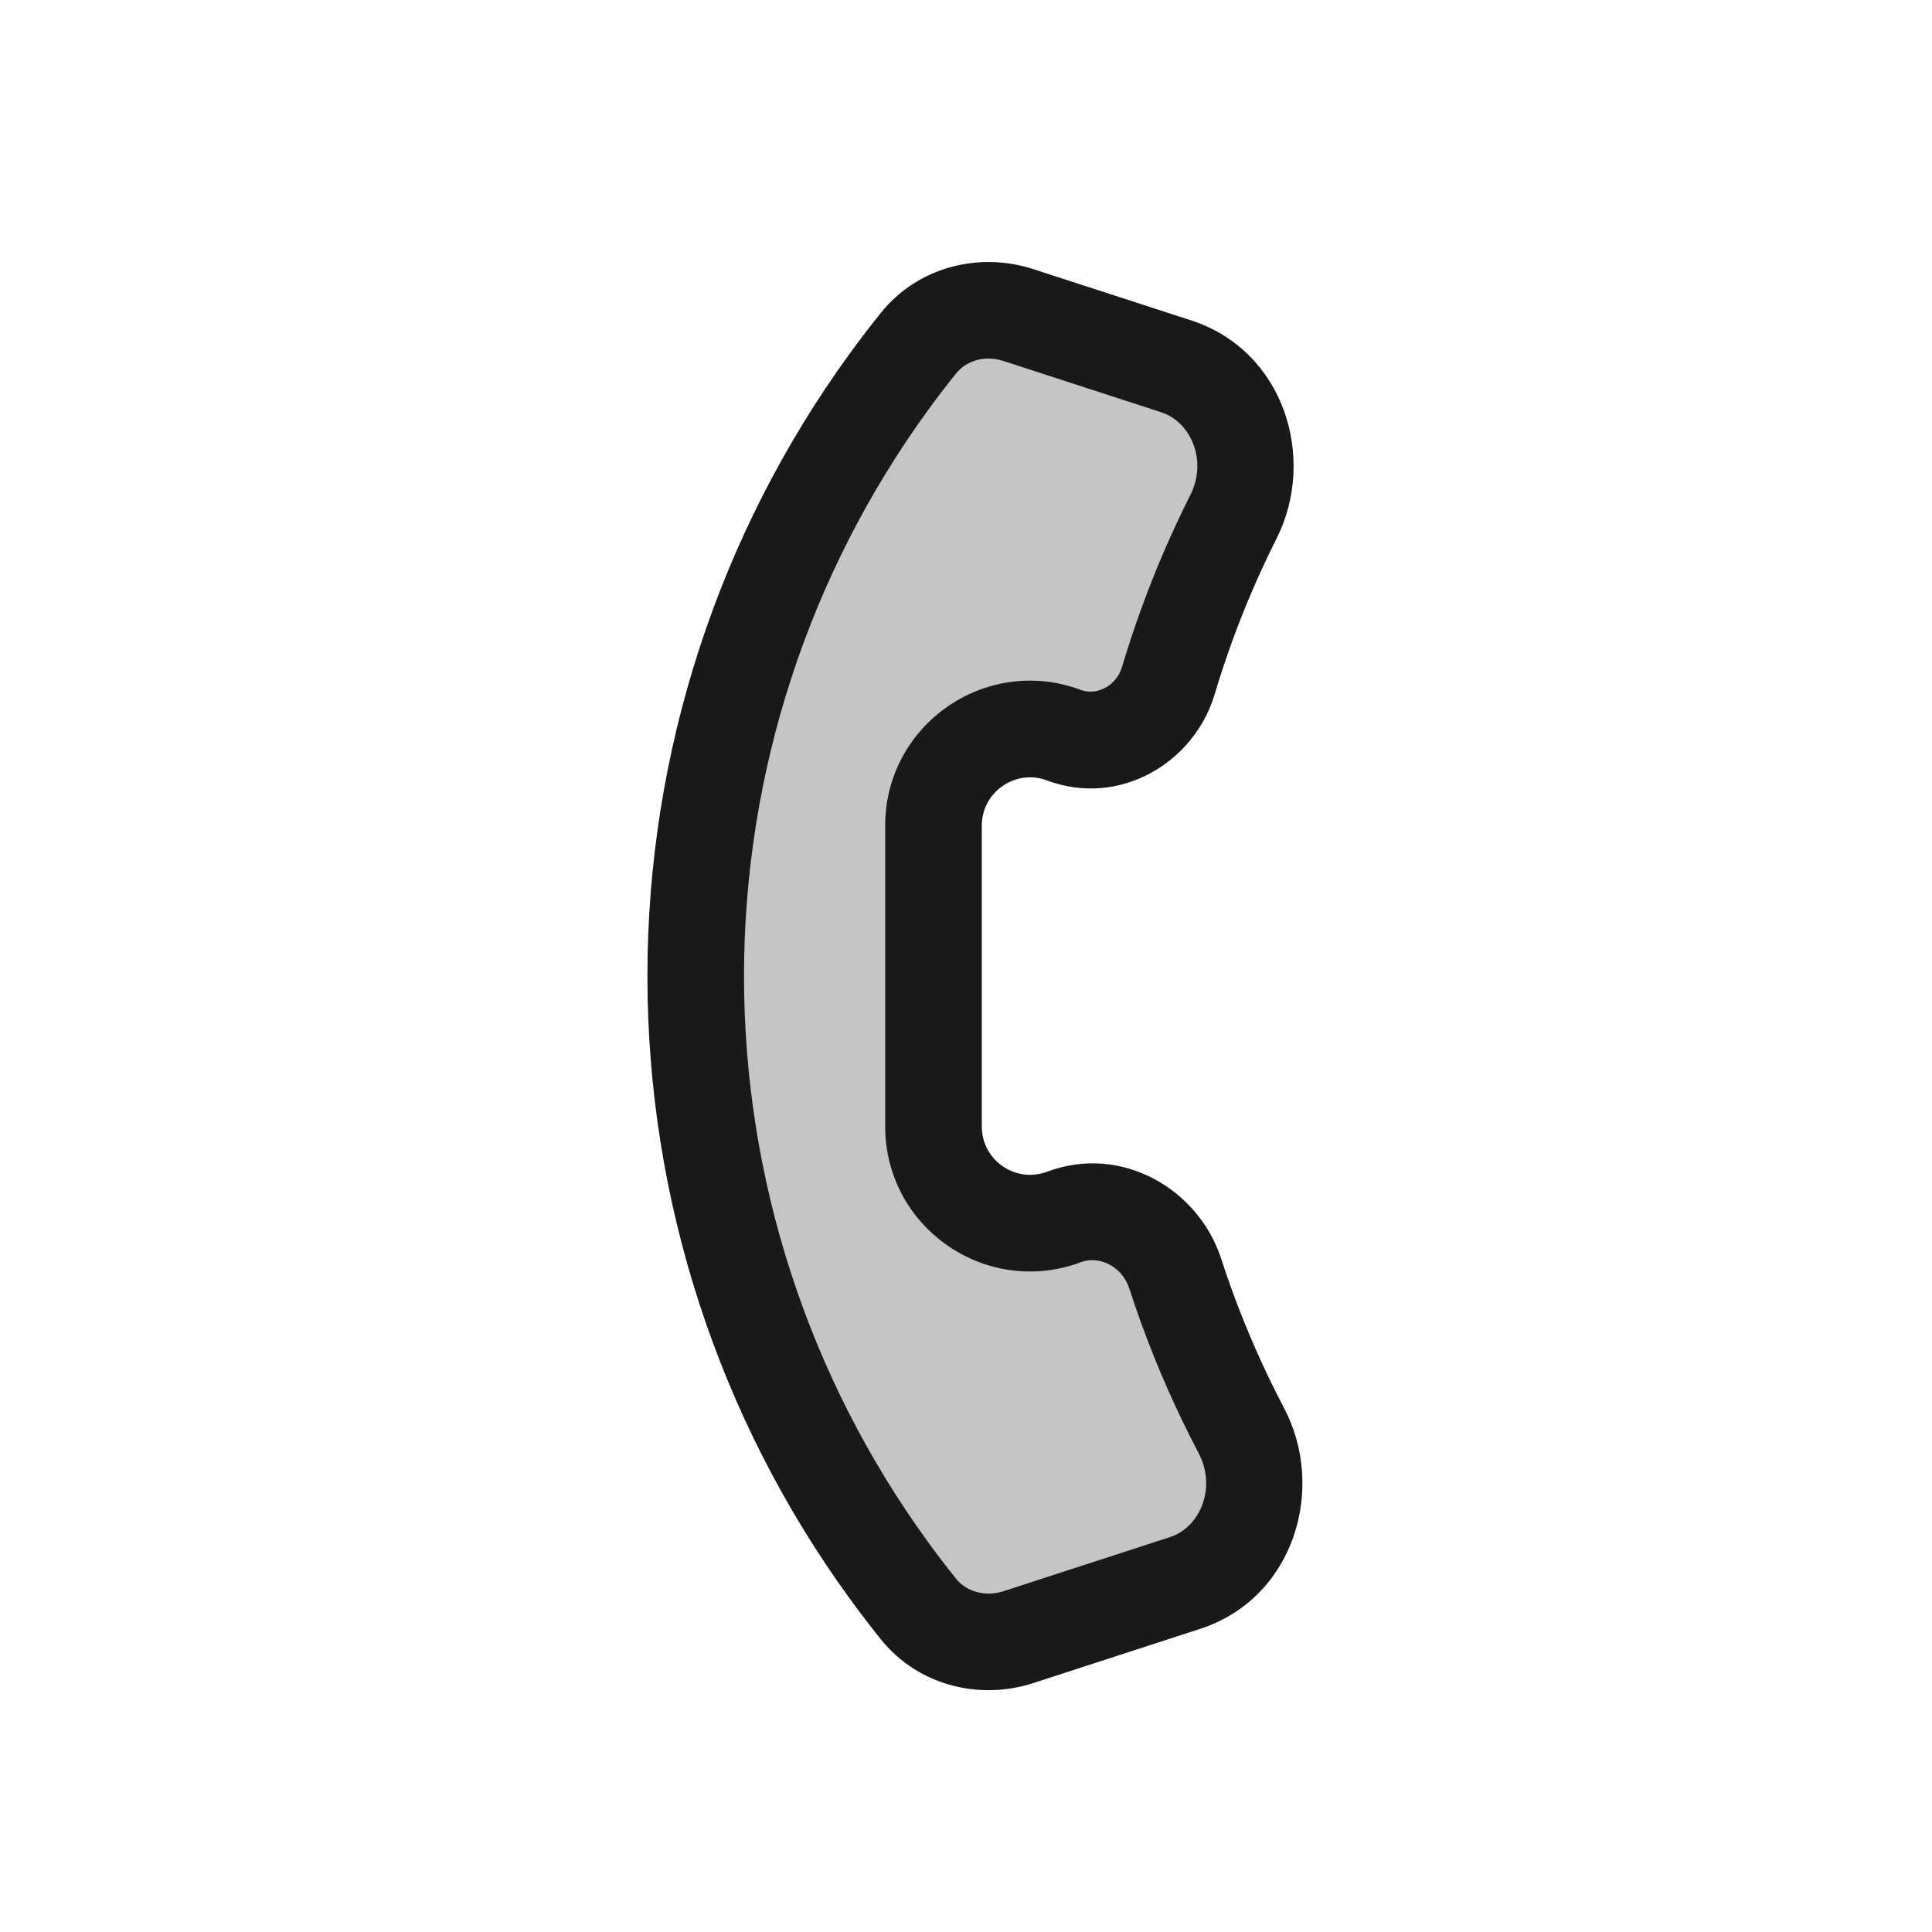
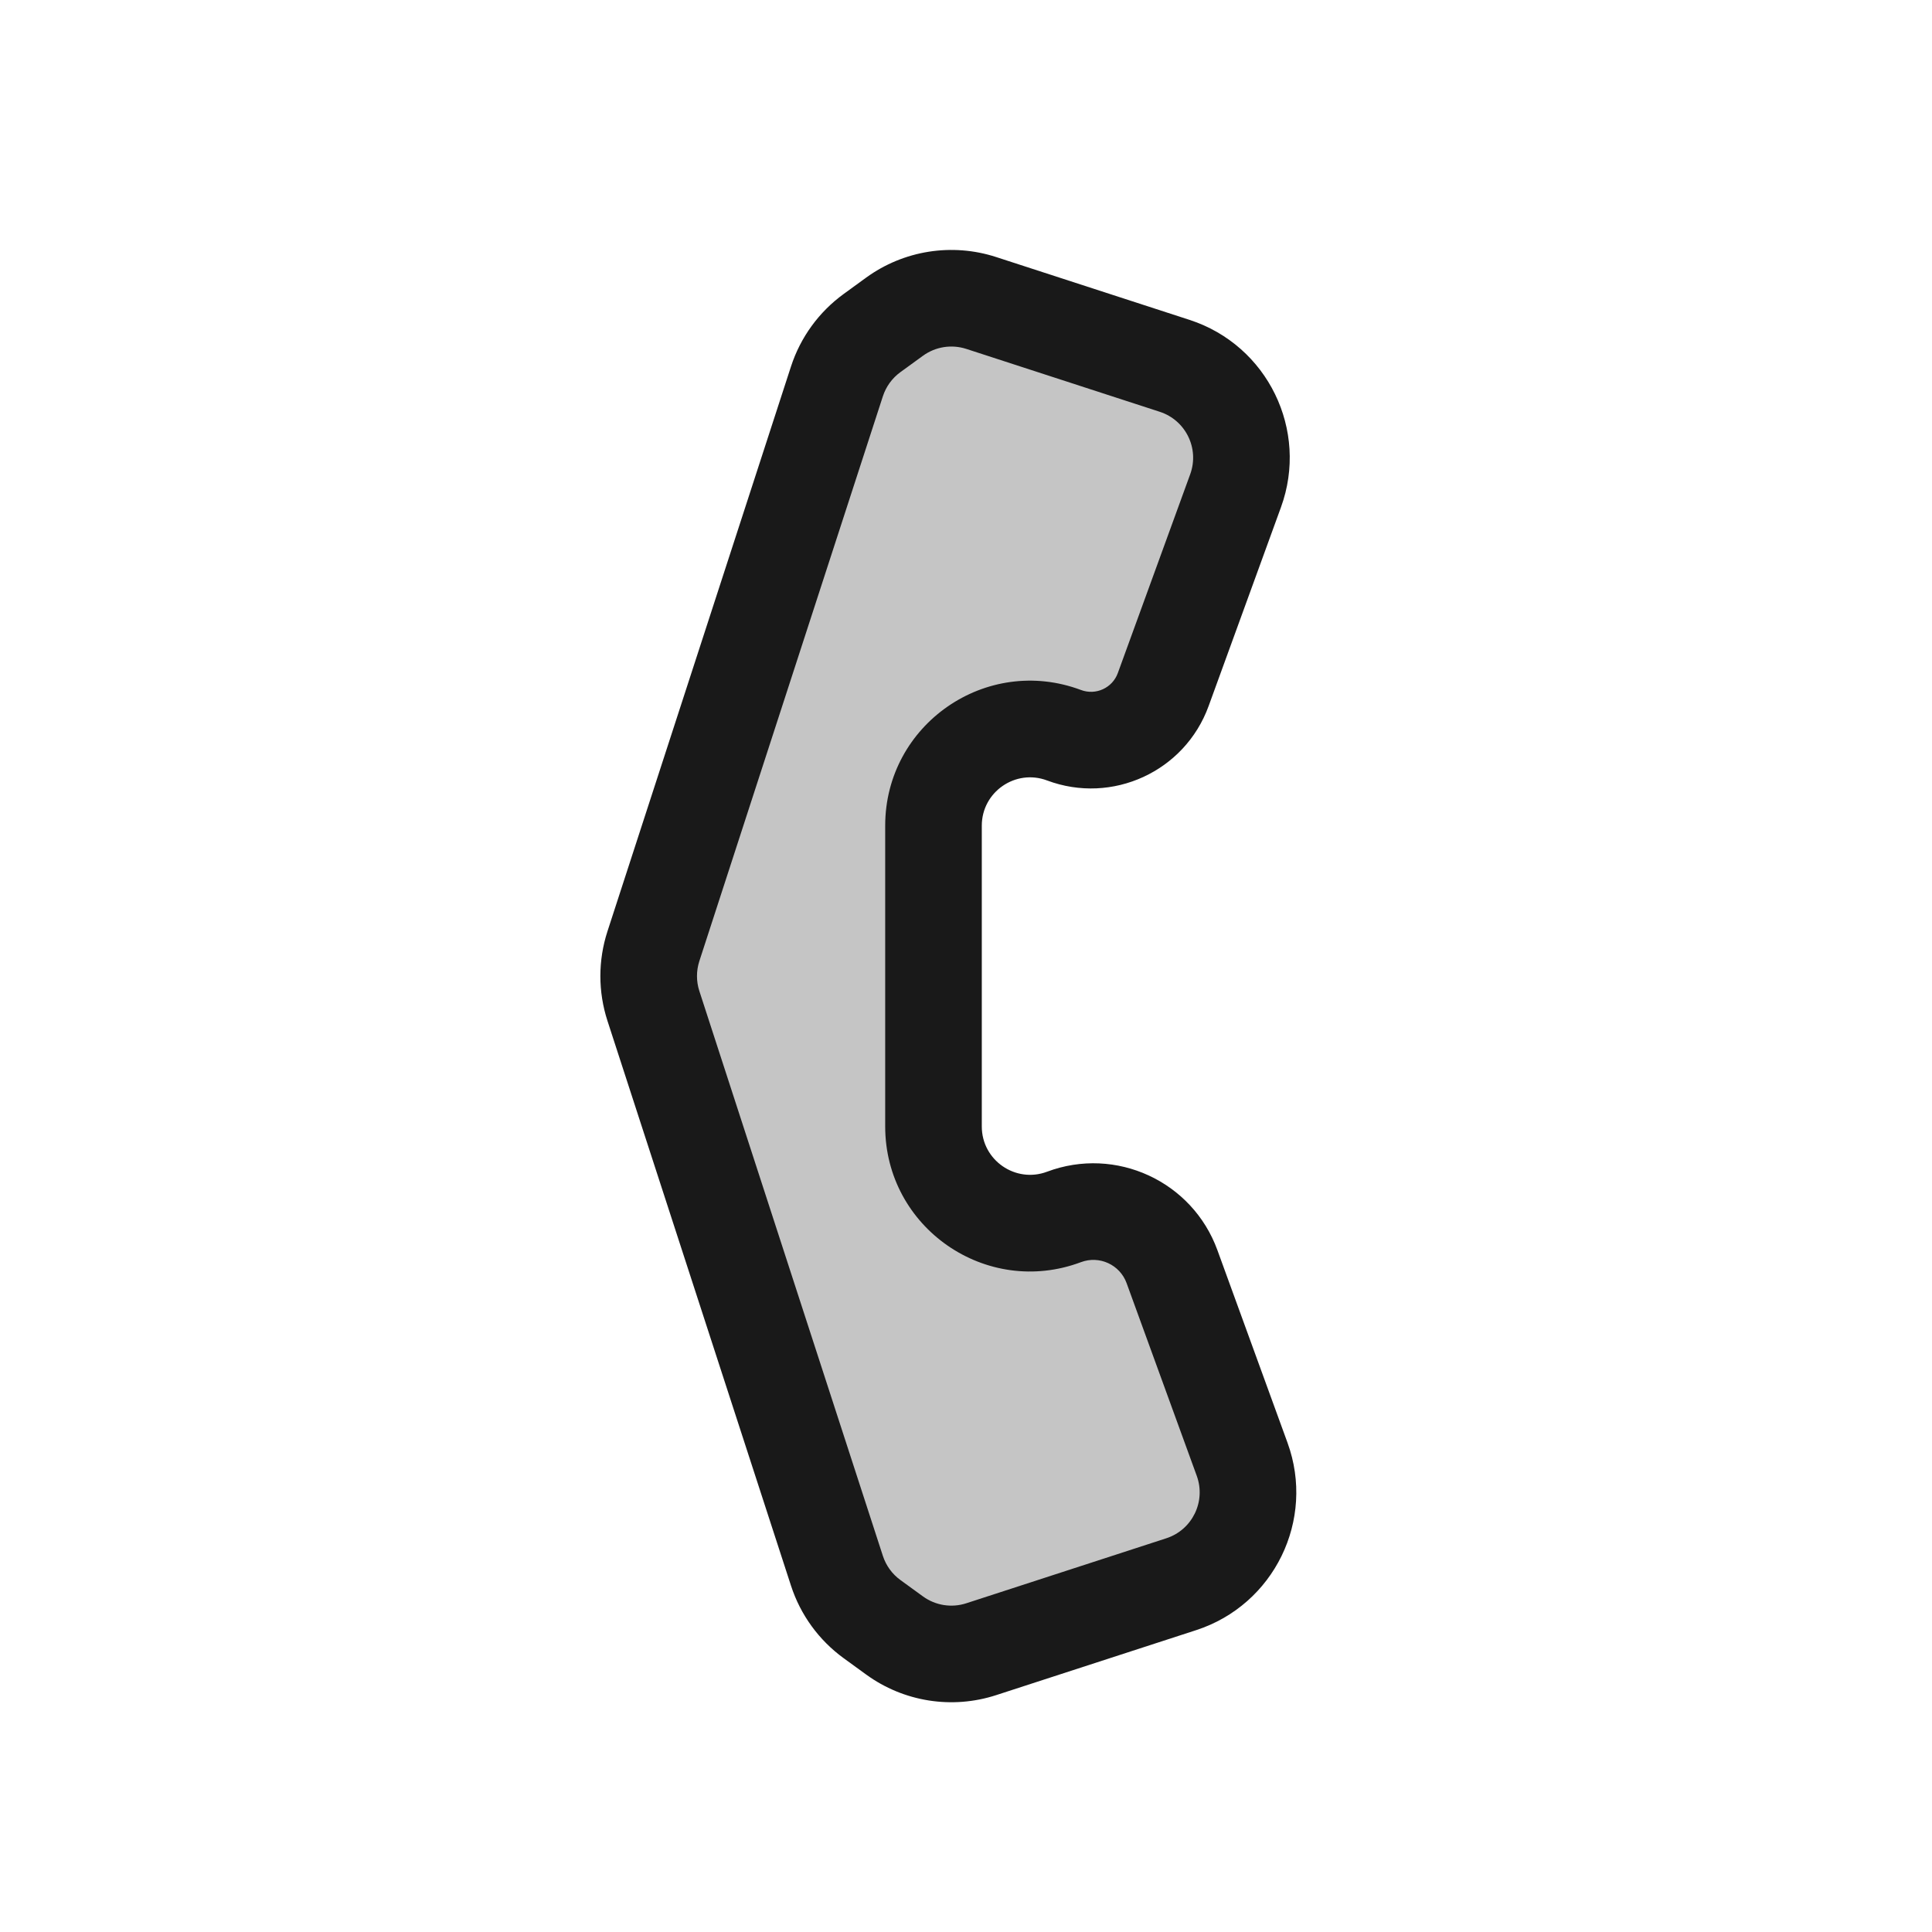
<svg viewBox="0 0 80 80" fill="none">
  <g opacity="0.9">
-     <path fill-rule="evenodd" clip-rule="evenodd" d="M42.167 67.791C40.672 68.276 39.017 67.852 38.033 66.627C37.61 66.1 37.199 65.562 36.8 65.014C31.606 57.865 28.808 49.254 28.808 40.417C28.808 31.58 31.606 22.97 36.8 15.82C37.198 15.272 37.609 14.735 38.032 14.209C39.016 12.983 40.671 12.559 42.166 13.045L48.708 15.171C51.24 15.993 52.273 19.02 51.075 21.397C50.349 22.84 49.704 24.329 49.147 25.86C48.868 26.627 48.612 27.4 48.38 28.178C47.83 30.021 45.859 31.119 44.059 30.444C41.444 29.463 38.654 31.396 38.654 34.189V34.417V46.417V46.645C38.654 49.438 41.444 51.371 44.059 50.391C45.959 49.678 48.041 50.815 48.666 52.745C48.818 53.213 48.978 53.679 49.147 54.142C49.786 55.899 50.541 57.602 51.403 59.241C52.657 61.627 51.636 64.714 49.072 65.547L42.167 67.791Z" fill="currentColor" fill-opacity="0.25" />
-     <path d="M36.8 65.014L38.418 63.838L38.418 63.838L36.8 65.014ZM36.8 15.82L35.182 14.645V14.645L36.8 15.82ZM49.147 25.86L51.026 26.544L49.147 25.86ZM49.147 54.142L51.026 53.458L49.147 54.142ZM48.38 28.178L50.296 28.75L48.38 28.178ZM42.166 13.045L41.548 14.947L42.166 13.045ZM51.403 59.241L49.632 60.171L51.403 59.241ZM49.072 65.547L49.691 67.449L49.072 65.547ZM38.033 66.627L36.474 67.88L38.033 66.627ZM39.592 65.374C39.189 64.873 38.797 64.361 38.418 63.838L35.182 66.19C35.599 66.764 36.03 67.328 36.474 67.88L39.592 65.374ZM38.418 63.838C33.472 57.031 30.808 48.832 30.808 40.417H26.808C26.808 49.677 29.739 58.699 35.182 66.19L38.418 63.838ZM30.808 40.417C30.808 32.002 33.472 23.804 38.418 16.996L35.182 14.645C29.739 22.136 26.808 31.158 26.808 40.417H30.808ZM38.418 16.996C38.797 16.474 39.188 15.962 39.591 15.461L36.473 12.956C36.03 13.508 35.599 14.071 35.182 14.645L38.418 16.996ZM49.326 13.268L42.784 11.143L41.548 14.947L48.09 17.073L49.326 13.268ZM49.289 20.498C48.527 22.009 47.852 23.571 47.268 25.176L51.026 26.544C51.556 25.087 52.17 23.67 52.861 22.297L49.289 20.498ZM47.268 25.176C46.975 25.98 46.707 26.79 46.463 27.606L50.296 28.75C50.517 28.009 50.761 27.274 51.026 26.544L47.268 25.176ZM44.761 28.571C40.839 27.1 36.654 30 36.654 34.189H40.654C40.654 32.793 42.049 31.826 43.357 32.317L44.761 28.571ZM36.654 34.189V34.417H40.654V34.189H36.654ZM36.654 34.417V46.417H40.654V34.417H36.654ZM36.654 46.417V46.645H40.654V46.417H36.654ZM36.654 46.645C36.654 50.834 40.839 53.734 44.761 52.263L43.357 48.518C42.049 49.008 40.654 48.042 40.654 46.645H36.654ZM46.764 53.361C46.923 53.852 47.091 54.34 47.268 54.826L51.026 53.458C50.866 53.017 50.713 52.574 50.569 52.128L46.764 53.361ZM47.268 54.826C47.938 56.668 48.729 58.453 49.632 60.171L53.173 58.31C52.353 56.75 51.635 55.13 51.026 53.458L47.268 54.826ZM42.785 69.693L49.691 67.449L48.455 63.645L41.549 65.889L42.785 69.693ZM46.463 27.606C46.211 28.453 45.368 28.799 44.761 28.571L43.357 32.317C46.35 33.439 49.449 31.589 50.296 28.75L46.463 27.606ZM44.761 52.263C45.481 51.993 46.452 52.398 46.764 53.361L50.569 52.128C49.63 49.231 46.437 47.363 43.357 48.518L44.761 52.263ZM39.591 15.461C40.011 14.939 40.774 14.695 41.548 14.947L42.784 11.143C40.568 10.423 38.022 11.028 36.473 12.956L39.591 15.461ZM49.632 60.171C50.395 61.623 49.671 63.25 48.455 63.645L49.691 67.449C53.602 66.178 54.919 61.631 53.173 58.31L49.632 60.171ZM48.09 17.073C49.293 17.463 50.016 19.055 49.289 20.498L52.861 22.297C54.53 18.985 53.188 14.523 49.326 13.268L48.09 17.073ZM36.474 67.88C38.023 69.808 40.569 70.413 42.785 69.693L41.549 65.889C40.775 66.14 40.012 65.897 39.592 65.374L36.474 67.88Z" fill="currentColor" />
+     <path fill-rule="evenodd" clip-rule="evenodd" d="M48.912 65.599C51.065 64.9 52.209 62.554 51.434 60.427L48.531 52.45C47.872 50.639 45.863 49.714 44.059 50.391C41.444 51.371 38.654 49.438 38.654 46.645V46.417V34.417V34.189C38.654 31.397 41.444 29.463 44.059 30.444C45.716 31.065 47.562 30.216 48.167 28.553L51.163 20.321C51.937 18.194 50.793 15.848 48.64 15.149L40.629 12.545C39.411 12.15 38.077 12.361 37.041 13.114L36.109 13.791C35.426 14.287 34.917 14.988 34.656 15.791L27.056 39.181C26.795 39.985 26.795 40.85 27.056 41.654L34.656 65.044C34.917 65.847 35.426 66.547 36.109 67.044L37.043 67.722C38.079 68.475 39.412 68.686 40.63 68.29L48.912 65.599Z" fill="currentColor" fill-opacity="0.25" />
+     <path d="M37.043 67.722L35.867 69.34L37.043 67.722ZM34.656 65.044L32.754 65.662L34.656 65.044ZM36.109 67.044L37.285 65.426L36.109 67.044ZM48.167 28.553L46.287 27.869L48.167 28.553ZM51.434 60.427L53.314 59.743L51.434 60.427ZM36.109 13.791L34.934 12.173L36.109 13.791ZM48.531 52.45L46.651 53.134L48.531 52.45ZM46.651 53.134L49.555 61.111L53.314 59.743L50.41 51.766L46.651 53.134ZM36.654 46.645C36.654 50.835 40.839 53.734 44.761 52.263L43.357 48.518C42.049 49.008 40.654 48.042 40.654 46.645H36.654ZM36.654 46.417V46.645H40.654V46.417H36.654ZM36.654 34.417V46.417H40.654V34.417H36.654ZM36.654 34.189V34.417H40.654V34.189H36.654ZM44.761 28.571C40.839 27.101 36.654 30 36.654 34.189H40.654C40.654 32.793 42.049 31.826 43.357 32.317L44.761 28.571ZM49.284 19.637L46.287 27.869L50.046 29.237L53.042 21.005L49.284 19.637ZM49.258 13.246L41.247 10.643L40.011 14.447L48.022 17.051L49.258 13.246ZM37.285 15.409L38.217 14.732L35.866 11.495L34.934 12.173L37.285 15.409ZM28.958 39.799L36.558 16.409L32.754 15.173L25.154 38.563L28.958 39.799ZM36.558 64.426L28.958 41.035L25.154 42.272L32.754 65.662L36.558 64.426ZM38.218 66.104L37.285 65.426L34.934 68.662L35.867 69.34L38.218 66.104ZM41.248 70.192L49.53 67.501L48.294 63.697L40.012 66.388L41.248 70.192ZM35.867 69.34C37.421 70.469 39.421 70.786 41.248 70.192L40.012 66.388C39.403 66.586 38.736 66.48 38.218 66.104L35.867 69.34ZM32.754 65.662C33.146 66.867 33.909 67.917 34.934 68.662L37.285 65.426C36.943 65.178 36.689 64.828 36.558 64.426L32.754 65.662ZM53.042 21.005C54.204 17.814 52.488 14.296 49.258 13.246L48.022 17.051C49.099 17.4 49.671 18.573 49.284 19.637L53.042 21.005ZM43.357 32.317C46.055 33.329 49.061 31.945 50.046 29.237L46.287 27.869C46.063 28.487 45.377 28.802 44.761 28.571L43.357 32.317ZM25.154 38.563C24.762 39.768 24.762 41.066 25.154 42.272L28.958 41.035C28.828 40.634 28.828 40.201 28.958 39.799L25.154 38.563ZM49.555 61.111C49.942 62.175 49.37 63.347 48.294 63.697L49.53 67.501C52.759 66.452 54.475 62.934 53.314 59.743L49.555 61.111ZM41.247 10.643C39.42 10.05 37.42 10.367 35.866 11.495L38.217 14.732C38.735 14.355 39.402 14.25 40.011 14.447L41.247 10.643ZM34.934 12.173C33.909 12.918 33.146 13.968 32.754 15.173L36.558 16.409C36.689 16.007 36.943 15.657 37.285 15.409L34.934 12.173ZM50.41 51.766C49.371 48.91 46.202 47.451 43.357 48.518L44.761 52.263C45.524 51.977 46.373 52.368 46.651 53.134L50.41 51.766Z" fill="currentColor" />
  </g>
</svg>
